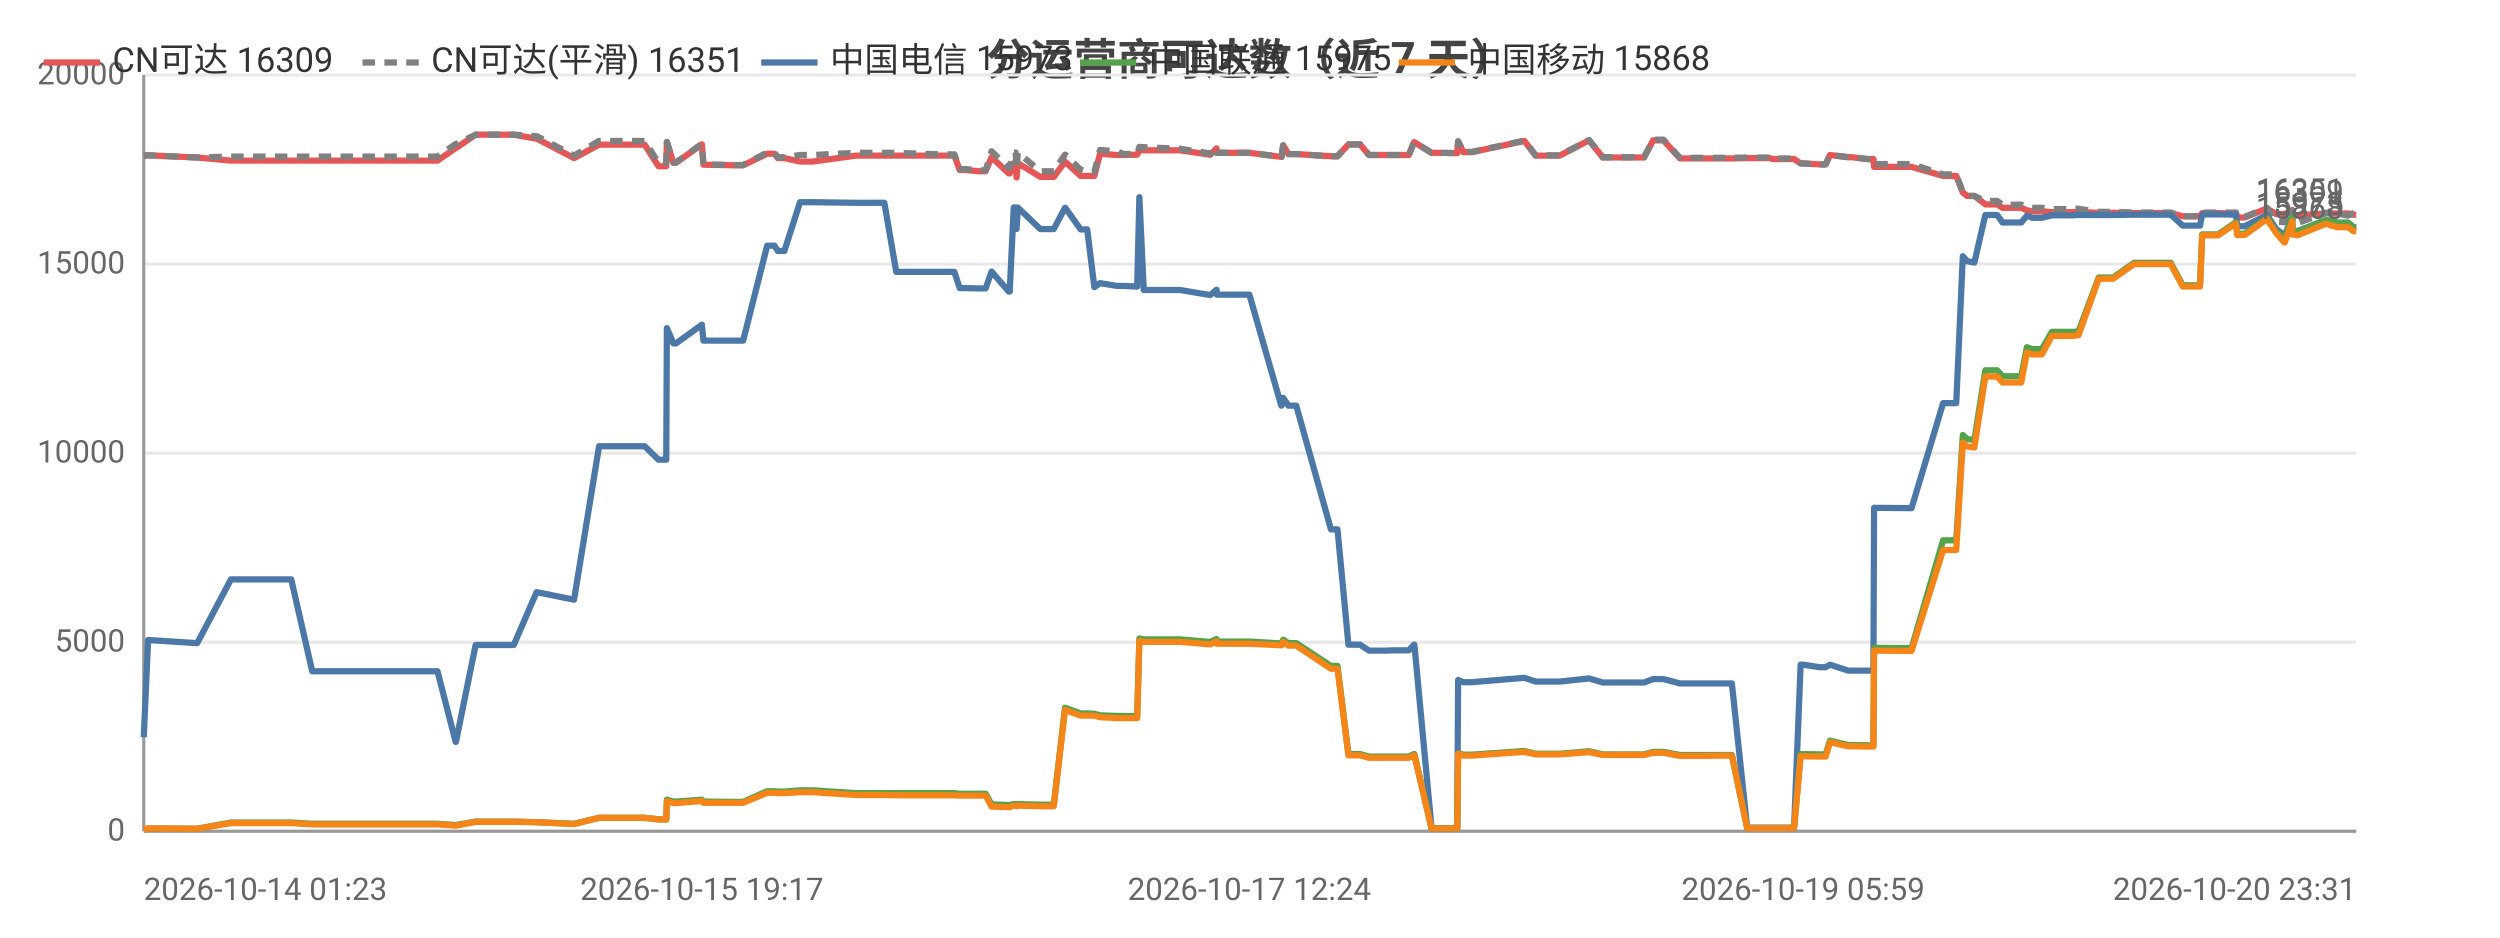
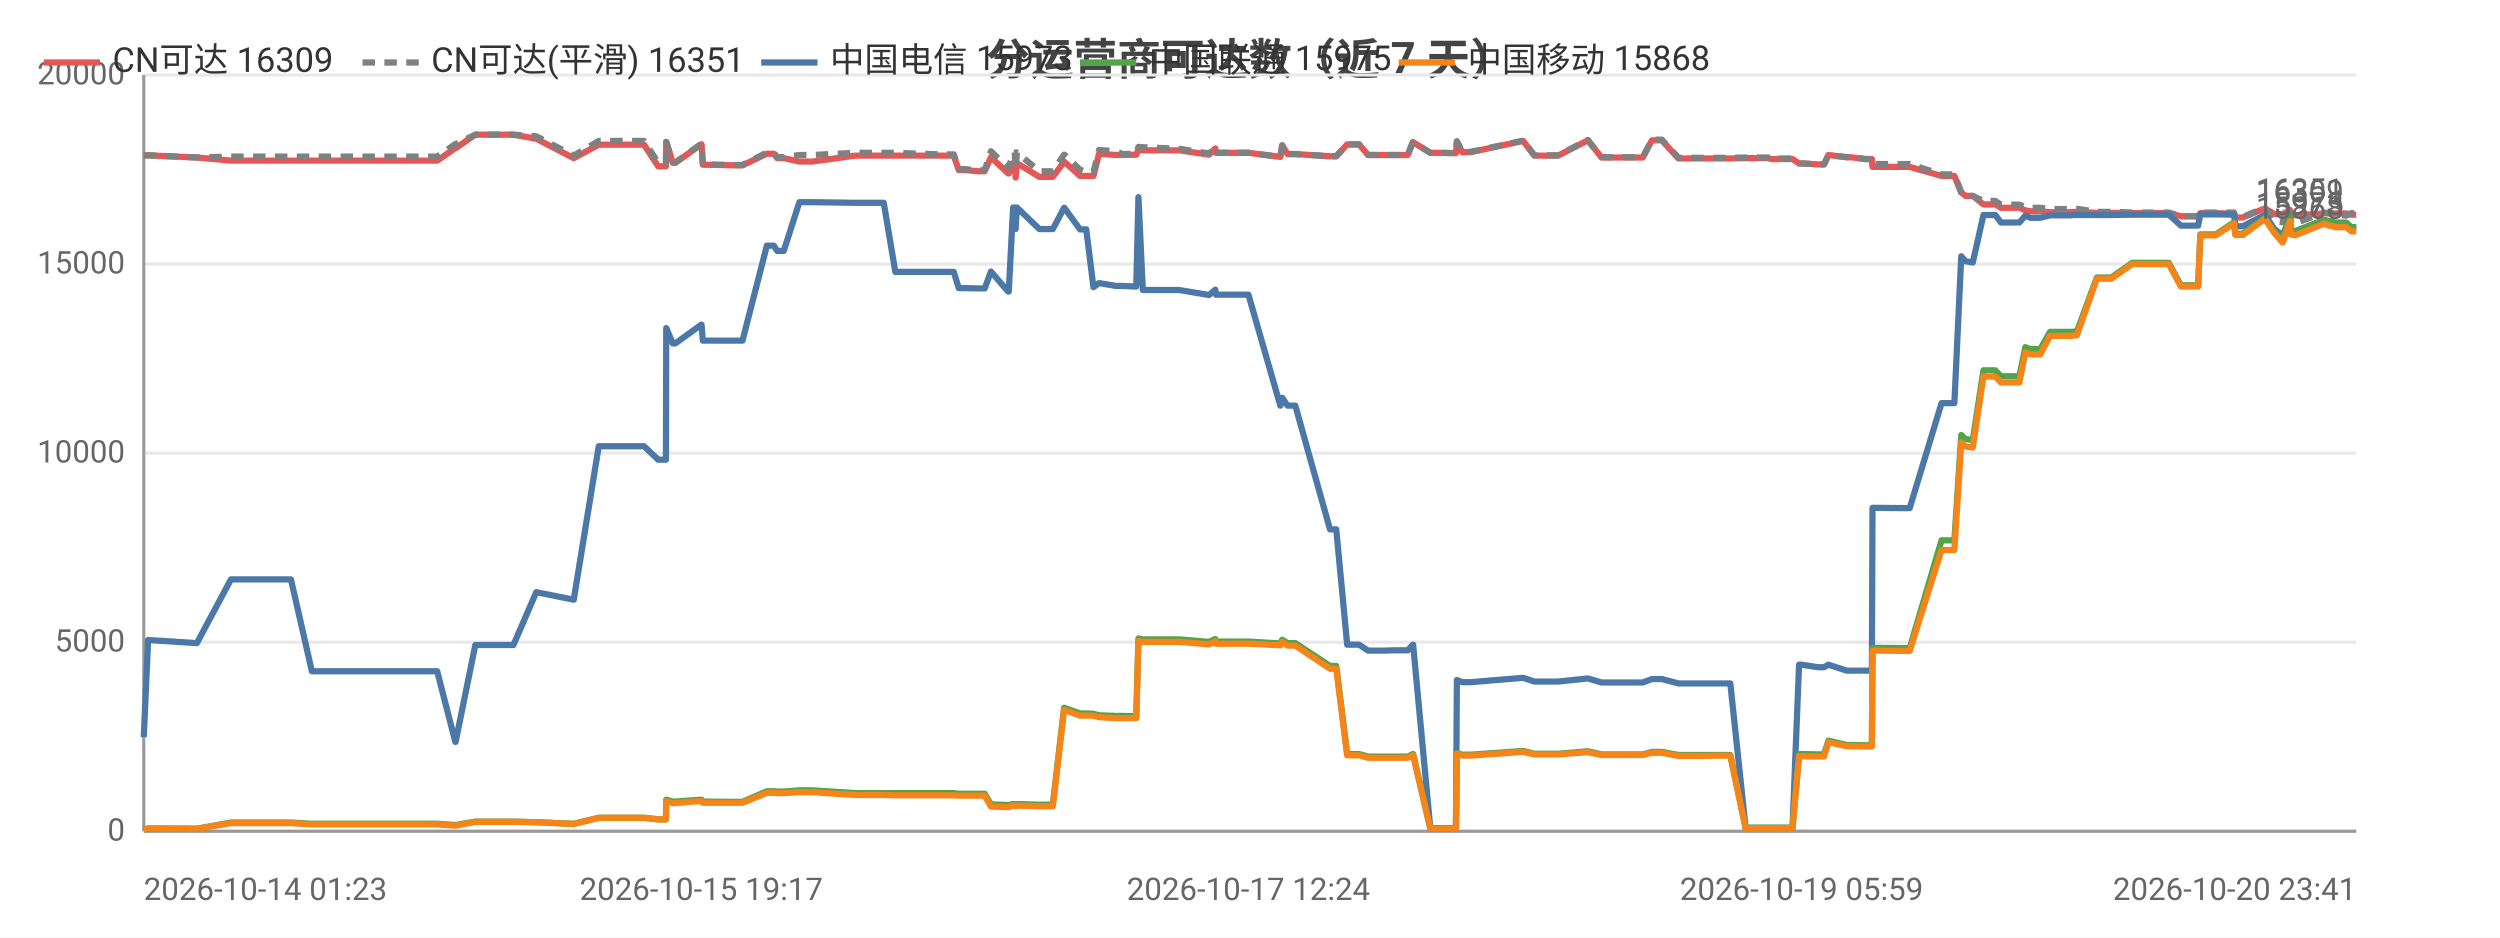
<svg xmlns="http://www.w3.org/2000/svg" width="800" height="300" viewBox="0 0 800 300">
  <rect width="800" height="300" fill="#ffffff" />
  <style>text{font-family:system-ui,-apple-system,'Segoe UI',Roboto,'PingFang SC','Microsoft YaHei','Noto Sans CJK SC',sans-serif}.g{stroke:#e8e8e8;stroke-width:1}.a{stroke:#999;stroke-width:1}.t{font-size:10px;fill:#666}.m{font-size:10px;text-anchor:middle;fill:#666}.e{font-size:10px;text-anchor:end;fill:#666}.l{font-size:11px;fill:#333}.tt{font-size:14px;font-weight:600;text-anchor:middle;fill:#444}.em{font-size:13px;text-anchor:middle;fill:#999}</style>
  <text class="tt" x="400.0" y="24">分运营商可达数（近 7 天）</text>
  <line class="g" x1="46" y1="266" x2="754" y2="266" />
  <text class="e" x="40" y="269">0</text>
  <line class="g" x1="46" y1="205.5" x2="754" y2="205.5" />
  <text class="e" x="40" y="208.5">5000</text>
  <line class="g" x1="46" y1="145" x2="754" y2="145" />
  <text class="e" x="40" y="148">10000</text>
  <line class="g" x1="46" y1="84.5" x2="754" y2="84.5" />
  <text class="e" x="40" y="87.5">15000</text>
  <line class="g" x1="46" y1="24" x2="754" y2="24" />
  <text class="e" x="40" y="27">20000</text>
  <line class="a" x1="46" y1="24" x2="46" y2="266" />
  <line class="a" x1="46" y1="266" x2="754" y2="266" />
-   <polyline fill="none" stroke="#e45756" stroke-width="2" stroke-linejoin="round" points="46,49.8 47.4,49.7 63.0,50.4 63.1,50.4 73.9,51.4 73.9,51.4 74.2,51.4 80.7,51.4 93.2,51.4 99.9,51.4 104.8,51.4 115.1,51.4 115.9,51.4 120.6,51.4 126.3,51.4 130.1,51.4 140.0,51.4 145.8,47.4 145.9,47.4 152.2,43.1 152.2,43.1 155.9,43.1 164.4,43.1 171.7,44.4 171.8,44.4 183.7,50.6 191.7,46.3 191.7,46.3 194.0,46.3 194.1,46.3 195.6,46.3 196.6,46.3 198.1,46.3 201.5,46.3 206.3,46.3 210.7,53.2 213.2,53.2 213.4,45.5 215.5,52.1 216.3,52.1 224.6,46.2 224.6,46.2 225.1,52.7 235.1,52.9 235.7,52.9 235.7,52.9 237.8,52.9 245.5,49.2 245.6,49.2 247.8,49.2 248.9,50.6 251.0,50.6 256.0,51.7 256.0,51.7 257.8,51.7 257.9,51.7 260.1,51.7 273.9,49.8 274.0,49.8 274.7,49.8 276.7,49.8 283.0,49.8 286.8,49.8 301.1,49.8 301.5,49.8 302.3,49.8 303.0,49.8 303.2,49.8 305.4,49.8 307.1,54.4 308.9,54.4 313.3,54.8 313.3,54.8 315.4,54.8 317.3,50.3 322.8,55.5 323.1,55.5 324.4,52.2 325.0,52.2 325.3,56.8 325.7,52.2 332.9,56.6 332.9,56.6 335.0,56.6 337.2,56.6 340.8,51.8 340.9,51.8 345.8,56.3 345.9,56.3 347.9,56.3 350.2,56.3 352.0,49.2 352.0,49.2 357.4,49.6 357.5,49.6 359.5,49.6 363.9,49.5 364.6,48.0 364.6,48.0 366.0,48.1 377.6,48.1 387.2,49.5 387.3,49.5 389.3,47.5 389.4,48.9 399.8,48.9 410.0,50.2 410.1,50.2 410.6,46.5 412.3,49.3 414.8,49.3 425.9,50.0 427.0,50.0 427.1,50.0 428.0,50.0 431.5,46.2 432.9,46.2 435.2,46.2 438.1,49.6 440.1,49.6 443.5,49.6 446.3,49.6 446.4,49.6 446.6,49.6 448.4,49.6 450.8,49.6 452.5,45.5 452.6,45.5 458.1,48.9 458.1,48.9 460.2,48.9 466.2,49.0 466.3,49.0 466.6,45.3 468.3,48.7 471.0,48.7 487.8,45.1 491.4,49.8 499.1,49.8 508.5,44.9 512.9,50.4 515.0,50.4 517.9,50.4 523.0,50.4 526.1,50.4 529.0,44.9 529.7,44.9 529.8,44.9 530.2,44.9 531.0,44.9 531.7,44.9 532.3,44.9 537.6,50.7 537.7,50.7 538.3,50.7 541.6,50.7 545.5,50.7 546.2,50.7 549.8,50.7 553.5,50.7 554.2,50.7 559.1,50.6 566.3,50.6 567.3,50.9 568.0,50.9 568.4,50.9 574.1,50.9 576.2,52.3 576.4,52.3 577.0,52.3 582.2,52.6 584.2,52.6 585.6,49.6 585.6,49.6 591.4,50.3 592.5,50.3 597.6,50.9 599.5,50.9 599.7,53.4 610.9,53.4 611.1,53.4 611.7,53.4 621.8,56.3 622.7,56.3 623.7,56.3 623.8,56.3 626.0,56.3 628.1,61.6 629.5,62.7 629.6,62.7 631.8,62.7 635.3,65.4 635.3,65.4 636.1,65.4 636.8,65.4 637.5,65.4 639.1,65.4 640.8,66.5 641.6,66.5 644.6,66.5 646.8,66.5 648.6,67.3 650.3,67.6 652.3,67.6 653.4,67.6 656.6,67.9 658.2,67.9 658.6,67.9 662.3,67.9 662.5,67.9 662.8,67.9 663.4,67.9 664.4,67.8 665.1,67.8 671.6,68.1 671.7,68.1 673.0,68.1 675.1,68.1 675.2,68.1 676.2,68.1 682.9,68.2 683.0,68.2 683.7,68.2 684.4,68.2 685.4,68.2 694.6,68.2 698.5,69.2 701.7,69.2 704.0,69.2 704.7,68.2 704.8,68.2 705.6,68.2 705.6,68.2 706.1,68.2 706.4,68.2 709.8,68.2 715.5,68.4 715.9,69.6 716.0,69.6 718.3,69.6 725.4,66.7 725.4,66.7 728.4,68.5 731.0,68.5 731.1,68.5 733.5,67.2 733.6,68.7 734.2,68.7 735.2,68.9 744.3,68.3 744.4,68.3 746.3,68.3 746.9,68.3 747.7,68.3 751.3,68.3 751.4,68.3 753.1,68.7 754,68.7" />
+   <polyline fill="none" stroke="#e45756" stroke-width="2" stroke-linejoin="round" points="46,49.8 47.4,49.7 63.0,50.4 63.0,50.4 73.9,51.4 73.9,51.4 74.2,51.4 80.7,51.4 93.1,51.4 99.8,51.4 104.7,51.4 115.1,51.4 115.8,51.4 120.5,51.4 126.3,51.4 130.0,51.4 139.9,51.4 145.7,47.4 145.8,47.4 152.1,43.1 152.1,43.1 155.8,43.1 164.3,43.1 171.6,44.4 171.6,44.4 183.6,50.6 191.6,46.3 191.6,46.3 193.9,46.3 193.9,46.3 195.5,46.3 196.5,46.3 197.9,46.3 201.4,46.3 206.1,46.3 210.6,53.2 213.1,53.2 213.2,45.5 215.3,52.1 216.1,52.1 224.4,46.2 224.5,46.2 224.9,52.7 234.9,52.9 235.5,52.9 235.5,52.9 237.6,52.9 245.4,49.2 245.4,49.2 247.6,49.2 248.7,50.6 250.8,50.6 255.8,51.7 255.8,51.7 257.6,51.7 257.7,51.7 259.9,51.7 273.7,49.8 273.8,49.8 274.4,49.8 276.5,49.8 282.8,49.8 286.5,49.8 300.8,49.8 301.2,49.8 302.1,49.8 302.8,49.8 302.9,49.8 305.2,49.8 306.8,54.4 308.6,54.4 313.0,54.8 313.1,54.8 315.1,54.8 317.1,50.3 322.6,55.5 322.8,55.5 324.2,52.2 324.7,52.2 325.0,56.8 325.4,52.2 332.6,56.6 332.7,56.6 334.7,56.6 336.9,56.6 340.5,51.8 340.6,51.8 345.6,56.3 345.6,56.3 347.6,56.3 349.9,56.3 351.7,49.2 351.8,49.2 357.1,49.6 357.2,49.6 359.2,49.6 363.6,49.5 364.3,48.0 364.3,48.0 365.7,48.1 377.3,48.1 386.9,49.5 386.9,49.5 388.9,47.5 389.1,48.9 399.5,48.9 409.7,50.2 409.7,50.2 410.3,46.5 412.0,49.3 414.5,49.3 425.6,50.0 426.7,50.0 426.8,50.0 427.6,50.0 431.1,46.2 432.6,46.2 434.9,46.2 437.8,49.6 439.7,49.6 443.1,49.6 445.9,49.6 446.0,49.6 446.2,49.6 448.0,49.6 450.5,49.6 452.1,45.5 452.2,45.5 457.7,48.9 457.8,48.9 459.8,48.9 465.8,49.0 465.9,49.0 466.2,45.3 467.9,48.7 470.6,48.7 487.4,45.1 491.0,49.8 498.6,49.8 508.1,44.9 512.5,50.4 514.5,50.4 517.5,50.4 522.5,50.4 525.7,50.4 528.6,44.9 529.3,44.9 529.4,44.9 529.7,44.9 530.5,44.9 531.3,44.9 531.8,44.9 537.1,50.7 537.3,50.7 537.8,50.7 541.1,50.7 545.0,50.7 545.7,50.7 549.4,50.7 553.1,50.7 553.7,50.7 558.6,50.6 565.8,50.6 566.9,50.9 567.5,50.9 567.9,50.9 573.6,50.9 575.7,52.3 575.9,52.3 576.5,52.3 581.7,52.6 583.7,52.6 585.1,49.6 585.1,49.6 590.9,50.3 592.0,50.3 597.1,50.9 599.0,50.9 599.2,53.4 610.3,53.4 610.5,53.4 611.1,53.4 621.3,56.3 622.1,56.3 623.2,56.3 623.2,56.3 625.4,56.3 627.6,61.6 629.0,62.7 629.0,62.7 631.3,62.7 634.7,65.4 634.8,65.4 635.5,65.4 636.3,65.4 637.0,65.4 638.5,65.4 640.3,66.5 641.0,66.5 644.1,66.5 646.2,66.5 648.1,67.3 649.7,67.6 651.8,67.6 652.9,67.6 656.0,67.9 657.6,67.9 658.1,67.9 661.8,67.9 661.9,67.9 662.3,67.9 662.8,67.9 663.8,67.8 664.6,67.8 671.0,68.1 671.1,68.1 672.4,68.1 674.5,68.1 674.7,68.1 675.6,68.1 682.3,68.2 682.4,68.2 683.1,68.2 683.8,68.2 684.8,68.2 694.0,68.2 697.9,69.2 701.1,69.2 703.4,69.2 704.1,68.2 704.2,68.2 704.9,68.2 705.0,68.2 705.4,68.2 705.8,68.2 709.1,68.2 714.9,68.4 715.3,69.6 715.3,69.6 717.7,69.6 724.7,66.7 724.8,66.7 727.8,68.5 730.4,68.5 730.5,68.5 732.8,67.2 733.0,68.7 733.6,68.7 734.5,68.9 743.7,68.3 743.8,68.3 745.6,68.3 746.3,68.3 747.1,68.3 750.7,68.3 750.8,68.3 752.4,68.7 753.3,68.7 754,68.7" />
  <text class="t" x="750" y="64.7" text-anchor="end" fill="#e45756">16309</text>
-   <polyline fill="none" stroke="#808080" stroke-width="2" stroke-dasharray="4,3" stroke-linejoin="round" points="46,49.8 47.4,49.7 63.0,50.4 63.1,50.4 73.9,50.1 73.9,50.1 74.2,50.1 80.7,50.1 93.2,50.1 99.9,50.1 104.8,50.1 115.1,50.1 115.9,50.1 120.6,50.1 126.3,50.1 130.1,50.1 140.0,50.1 145.8,46.1 145.9,46.1 152.2,43.1 152.2,43.1 155.9,43.1 164.4,43.1 171.7,43.6 171.8,43.6 183.7,49.8 191.7,45.1 191.7,45.1 194.0,45.1 194.1,45.1 195.6,45.1 196.6,45.1 198.1,45.1 201.5,45.1 206.3,45.1 210.7,52.1 213.2,52.1 213.4,45.4 215.5,52.0 216.3,52.0 224.6,46.0 224.6,46.0 225.1,52.6 235.1,52.8 235.7,52.8 235.7,52.8 237.8,52.8 245.5,48.8 245.6,48.8 247.8,48.8 248.9,50.3 251.0,50.3 256.0,49.6 256.0,49.6 257.8,49.6 257.9,49.6 260.1,49.6 273.9,48.9 274.0,48.9 274.7,48.9 276.7,48.9 283.0,48.9 286.8,48.9 301.1,49.4 301.5,49.4 302.3,49.4 303.0,49.4 303.2,49.4 305.4,49.4 307.1,54.1 308.9,54.1 313.3,54.5 313.3,54.5 315.4,54.5 317.3,48.4 322.8,53.7 323.1,53.7 324.4,48.8 325.0,48.8 325.3,54.1 325.7,48.8 332.9,54.8 332.9,54.8 335.0,54.8 337.2,54.8 340.8,49.5 340.9,49.5 345.8,54.3 345.9,54.3 347.9,55.0 350.2,55.0 352.0,48.0 352.0,48.0 357.4,48.4 357.5,48.4 359.5,49.3 363.9,49.2 364.6,47.0 364.6,47.0 366.0,47.1 377.6,47.6 387.2,49.1 387.3,49.1 389.3,47.4 389.4,48.9 399.8,48.9 410.0,50.2 410.1,50.2 410.6,46.5 412.3,49.3 414.8,49.3 425.9,50.0 427.0,50.0 427.1,50.0 428.0,50.0 431.5,46.2 432.9,46.2 435.2,46.2 438.1,49.6 440.1,49.6 443.5,49.6 446.3,49.6 446.4,49.6 446.6,49.6 448.4,49.6 450.8,49.6 452.5,45.5 452.6,45.5 458.1,48.9 458.1,48.9 460.2,48.9 466.2,49.0 466.3,49.0 466.6,45.2 468.3,48.6 471.0,48.6 487.8,45.0 491.4,49.7 499.1,49.7 508.5,44.8 512.9,50.3 515.0,50.3 517.9,50.3 523.0,50.3 526.1,50.3 529.0,44.7 529.7,44.7 529.8,44.7 530.2,44.7 531.0,44.7 531.7,44.7 532.3,44.7 537.6,50.5 537.7,50.5 538.3,50.5 541.6,50.5 545.5,50.5 546.2,50.5 549.8,50.5 553.5,50.5 554.2,50.5 559.1,50.4 566.3,50.4 567.3,50.7 568.0,50.7 568.4,50.7 574.1,50.7 576.2,52.3 576.4,52.3 577.0,52.3 582.2,52.6 584.2,52.6 585.6,49.6 585.6,49.6 591.4,50.3 592.5,50.3 597.6,50.9 599.5,50.9 599.7,52.5 610.9,52.5 611.1,52.5 611.7,52.5 621.8,55.8 622.7,55.8 623.7,55.8 623.8,55.8 626.0,55.8 628.1,61.6 629.5,62.7 629.6,62.7 631.8,62.7 635.3,64.3 635.3,64.3 636.1,64.3 636.8,64.3 637.5,64.3 639.1,64.3 640.8,65.5 641.6,65.5 644.6,65.5 646.8,65.5 648.6,66.2 650.3,66.5 652.3,66.5 653.4,66.5 656.6,66.9 658.2,66.9 658.6,66.9 662.3,66.9 662.5,66.9 662.8,66.9 663.4,66.9 664.4,66.8 665.1,66.8 671.6,67.8 671.7,67.8 673.0,67.8 675.1,67.8 675.2,67.8 676.2,67.8 682.9,68.0 683.0,68.0 683.7,68.0 684.4,68.0 685.4,68.0 694.6,68.0 698.5,69.2 701.7,69.2 704.0,69.2 704.7,68.0 704.8,68.0 705.6,68.0 705.6,68.0 706.1,68.0 706.4,68.0 709.8,68.0 715.5,68.0 715.9,69.4 716.0,69.4 718.3,69.4 725.4,66.5 725.4,66.5 728.4,70.9 731.0,71.1 731.1,71.1 733.5,66.5 733.6,71.1 734.2,71.1 735.2,71.4 744.3,68.1 744.4,68.1 746.3,68.1 746.9,68.1 747.7,68.4 751.3,69.0 751.4,69.0 753.1,68.2 754,68.2" />
+   <polyline fill="none" stroke="#808080" stroke-width="2" stroke-dasharray="4,3" stroke-linejoin="round" points="46,49.8 47.4,49.7 63.0,50.4 63.0,50.4 73.9,50.1 73.9,50.1 74.2,50.1 80.7,50.1 93.1,50.1 99.8,50.1 104.7,50.1 115.1,50.1 115.8,50.1 120.5,50.1 126.3,50.1 130.0,50.1 139.9,50.1 145.7,46.1 145.8,46.1 152.1,43.1 152.1,43.1 155.8,43.1 164.3,43.1 171.6,43.6 171.6,43.6 183.6,49.8 191.6,45.1 191.6,45.1 193.9,45.1 193.9,45.1 195.5,45.1 196.5,45.1 197.9,45.1 201.4,45.1 206.1,45.1 210.6,52.1 213.1,52.1 213.2,45.4 215.3,52.0 216.1,52.0 224.4,46.0 224.5,46.0 224.9,52.6 234.9,52.8 235.5,52.8 235.5,52.8 237.6,52.8 245.4,48.8 245.4,48.8 247.6,48.8 248.7,50.3 250.8,50.3 255.8,49.6 255.8,49.6 257.6,49.6 257.7,49.6 259.9,49.6 273.7,48.9 273.8,48.9 274.4,48.9 276.5,48.9 282.8,48.9 286.5,48.9 300.8,49.4 301.2,49.4 302.1,49.4 302.8,49.4 302.9,49.4 305.2,49.4 306.8,54.1 308.6,54.1 313.0,54.5 313.1,54.5 315.1,54.5 317.1,48.4 322.6,53.7 322.8,53.7 324.2,48.8 324.7,48.8 325.0,54.1 325.4,48.8 332.6,54.8 332.7,54.8 334.7,54.8 336.9,54.8 340.5,49.5 340.6,49.5 345.6,54.3 345.6,54.3 347.6,55.0 349.9,55.0 351.7,48.0 351.8,48.0 357.1,48.4 357.2,48.4 359.2,49.3 363.6,49.2 364.3,47.0 364.3,47.0 365.7,47.1 377.3,47.6 386.9,49.1 386.9,49.1 388.9,47.4 389.1,48.9 399.5,48.9 409.7,50.2 409.7,50.2 410.3,46.5 412.0,49.3 414.5,49.3 425.6,50.0 426.7,50.0 426.8,50.0 427.6,50.0 431.1,46.2 432.6,46.2 434.9,46.2 437.8,49.6 439.7,49.6 443.1,49.6 445.9,49.6 446.0,49.6 446.2,49.6 448.0,49.6 450.5,49.6 452.1,45.5 452.2,45.5 457.7,48.9 457.8,48.9 459.8,48.9 465.8,49.0 465.9,49.0 466.2,45.2 467.9,48.6 470.6,48.6 487.4,45.0 491.0,49.7 498.6,49.7 508.1,44.8 512.5,50.3 514.5,50.3 517.5,50.3 522.5,50.3 525.7,50.3 528.6,44.7 529.3,44.7 529.4,44.7 529.7,44.7 530.5,44.7 531.3,44.7 531.8,44.7 537.1,50.5 537.3,50.5 537.8,50.5 541.1,50.5 545.0,50.5 545.7,50.5 549.4,50.5 553.1,50.5 553.7,50.5 558.6,50.4 565.8,50.4 566.9,50.7 567.5,50.7 567.9,50.7 573.6,50.7 575.7,52.3 575.9,52.3 576.5,52.3 581.7,52.6 583.7,52.6 585.1,49.6 585.1,49.6 590.9,50.3 592.0,50.3 597.1,50.9 599.0,50.9 599.2,52.5 610.3,52.5 610.5,52.5 611.1,52.5 621.3,55.8 622.1,55.8 623.2,55.8 623.2,55.8 625.4,55.8 627.6,61.6 629.0,62.7 629.0,62.7 631.3,62.7 634.7,64.3 634.8,64.3 635.5,64.3 636.3,64.3 637.0,64.3 638.5,64.3 640.3,65.5 641.0,65.5 644.1,65.5 646.2,65.5 648.1,66.2 649.7,66.5 651.8,66.5 652.9,66.5 656.0,66.9 657.6,66.9 658.1,66.9 661.8,66.9 661.9,66.9 662.3,66.9 662.8,66.9 663.8,66.8 664.6,66.8 671.0,67.8 671.1,67.8 672.4,67.8 674.5,67.8 674.7,67.8 675.6,67.8 682.3,68.0 682.4,68.0 683.1,68.0 683.8,68.0 684.8,68.0 694.0,68.0 697.9,69.2 701.1,69.2 703.4,69.2 704.1,68.0 704.2,68.0 704.9,68.0 705.0,68.0 705.4,68.0 705.8,68.0 709.1,68.0 714.9,68.0 715.3,69.4 715.3,69.4 717.7,69.4 724.7,66.5 724.8,66.5 727.8,70.9 730.4,71.1 730.5,71.1 732.8,66.5 733.0,71.1 733.6,71.1 734.5,71.4 743.7,68.1 743.8,68.1 745.6,68.1 746.3,68.1 747.1,68.4 750.7,69.0 750.8,69.0 752.4,68.2 753.3,68.2 754,68.2" />
  <text class="t" x="750" y="64.2" text-anchor="end" fill="#808080">16351</text>
-   <polyline fill="none" stroke="#4c78a8" stroke-width="2" stroke-linejoin="round" points="46,235.9 47.4,204.8 63.0,205.8 63.1,205.8 73.9,185.4 73.9,185.4 74.2,185.4 80.7,185.4 93.2,185.4 99.9,214.8 104.8,214.8 115.1,214.8 115.9,214.8 120.6,214.8 126.3,214.8 130.1,214.8 140.0,214.8 145.8,237.4 145.9,237.4 152.2,206.4 152.2,206.4 155.9,206.4 164.4,206.4 171.7,189.5 171.8,189.5 183.7,191.9 191.7,142.8 191.7,142.8 194.0,142.8 194.1,142.8 195.6,142.8 196.6,142.8 198.1,142.8 201.5,142.8 206.3,142.8 210.7,147.1 213.2,147.1 213.4,105.0 215.5,109.9 216.3,109.9 224.6,103.9 224.6,103.9 225.1,109.0 235.1,109.0 235.7,109.0 235.7,109.0 237.8,109.0 245.5,78.6 245.6,78.6 247.8,78.6 248.9,80.3 251.0,80.3 256.0,64.7 256.0,64.7 257.8,64.7 257.9,64.7 260.1,64.7 273.9,64.9 274.0,64.9 274.7,64.9 276.7,64.9 283.0,64.9 286.8,87.0 301.1,87.0 301.5,87.0 302.3,87.0 303.0,87.0 303.2,87.0 305.4,87.0 307.1,92.2 308.9,92.2 313.3,92.3 313.3,92.3 315.4,92.3 317.3,86.9 322.8,93.3 323.1,93.3 324.4,66.4 325.0,66.4 325.3,73.3 325.7,66.4 332.9,73.3 332.9,73.3 335.0,73.3 337.2,73.3 340.8,66.5 340.9,66.5 345.8,73.4 345.9,73.4 347.9,73.4 350.2,91.9 352.0,90.6 352.0,90.6 357.4,91.5 357.5,91.5 359.5,91.5 363.9,91.7 364.6,63.1 364.6,63.1 366.0,92.8 377.6,92.8 387.2,94.4 387.3,94.4 389.3,92.7 389.4,94.3 399.8,94.3 410.0,129.8 410.1,129.8 410.6,127.3 412.3,129.8 414.8,129.8 425.9,169.4 427.0,169.4 427.1,169.4 428.0,169.4 431.5,206.3 432.9,206.3 435.2,206.3 438.1,208.2 440.1,208.2 443.5,208.2 446.3,208.1 446.4,208.1 446.6,208.1 448.4,208.1 450.8,208.1 452.5,206.3 452.6,206.3 458.1,265.0 458.1,265.0 460.2,265.0 466.2,265.0 466.3,265.0 466.6,217.6 468.3,218.3 471.0,218.3 487.8,216.9 491.4,218.1 499.1,218.1 508.5,217.1 512.9,218.4 515.0,218.4 517.9,218.4 523.0,218.4 526.1,218.4 529.0,217.3 529.7,217.3 529.8,217.3 530.2,217.3 531.0,217.3 531.7,217.3 532.3,217.3 537.6,218.7 537.7,218.7 538.3,218.7 541.6,218.7 545.5,218.7 546.2,218.7 549.8,218.7 553.5,218.7 554.2,218.7 559.1,264.9 566.3,264.9 567.3,264.9 568.0,264.9 568.4,264.9 574.1,264.9 576.2,212.7 576.4,212.7 577.0,212.7 582.2,213.5 584.2,213.5 585.6,212.7 585.6,212.7 591.4,214.6 592.5,214.6 597.6,214.6 599.5,214.6 599.7,162.5 610.9,162.6 611.1,162.6 611.7,162.6 621.8,129.0 622.7,129.0 623.7,129.0 623.8,129.0 626.0,129.0 628.1,82.0 629.5,83.6 629.6,83.6 631.8,84.0 635.3,68.8 635.3,68.8 636.1,68.8 636.8,68.8 637.5,68.8 639.1,68.8 640.8,71.2 641.6,71.2 644.6,71.2 646.8,71.2 648.6,69.0 650.3,69.7 652.3,69.7 653.4,69.7 656.6,68.9 658.2,68.9 658.6,68.9 662.3,68.9 662.5,68.9 662.8,68.9 663.4,68.9 664.4,68.8 665.1,68.8 671.6,68.8 671.7,68.8 673.0,68.8 675.1,68.8 675.2,68.8 676.2,68.8 682.9,68.7 683.0,68.7 683.7,68.7 684.4,68.7 685.4,68.7 694.6,68.7 698.5,72.2 701.7,72.2 704.0,72.2 704.7,68.6 704.8,68.6 705.6,68.6 705.6,68.6 706.1,68.6 706.4,68.6 709.8,68.6 715.5,68.7 715.9,72.4 716.0,72.4 718.3,72.4 725.4,68.8 725.4,68.8 728.4,73.3 731.0,75.3 731.1,75.3 733.5,69.4 733.6,73.7 734.2,73.7 735.2,74.0 744.3,70.4 744.4,70.4 746.3,70.9 746.9,70.9 747.7,71.3 751.3,71.3 751.4,71.3 753.1,72.7 754,72.7" />
+   <polyline fill="none" stroke="#4c78a8" stroke-width="2" stroke-linejoin="round" points="46,235.9 47.4,204.8 63.0,205.8 63.0,205.8 73.9,185.4 73.9,185.4 74.2,185.4 80.7,185.4 93.1,185.4 99.8,214.8 104.7,214.8 115.1,214.8 115.8,214.8 120.5,214.8 126.3,214.8 130.0,214.8 139.9,214.8 145.7,237.4 145.8,237.4 152.1,206.4 152.1,206.4 155.8,206.4 164.3,206.4 171.6,189.5 171.6,189.5 183.6,191.9 191.6,142.8 191.6,142.8 193.9,142.8 193.9,142.8 195.5,142.8 196.5,142.8 197.9,142.8 201.4,142.8 206.1,142.8 210.6,147.1 213.1,147.1 213.2,105.0 215.3,109.9 216.1,109.9 224.4,103.9 224.5,103.9 224.9,109.0 234.9,109.0 235.5,109.0 235.5,109.0 237.6,109.0 245.4,78.6 245.4,78.6 247.6,78.6 248.7,80.3 250.8,80.3 255.8,64.7 255.8,64.7 257.6,64.7 257.7,64.7 259.9,64.7 273.7,64.9 273.8,64.9 274.4,64.9 276.5,64.9 282.8,64.9 286.5,87.0 300.8,87.0 301.2,87.0 302.1,87.0 302.8,87.0 302.9,87.0 305.2,87.0 306.8,92.2 308.6,92.2 313.0,92.3 313.1,92.3 315.1,92.3 317.1,86.9 322.6,93.3 322.8,93.3 324.2,66.4 324.7,66.4 325.0,73.3 325.4,66.4 332.6,73.3 332.7,73.3 334.7,73.3 336.9,73.3 340.5,66.5 340.6,66.5 345.6,73.4 345.6,73.4 347.6,73.4 349.9,91.9 351.7,90.6 351.8,90.6 357.1,91.5 357.2,91.5 359.2,91.5 363.6,91.7 364.3,63.1 364.3,63.1 365.7,92.8 377.3,92.8 386.9,94.4 386.9,94.4 388.9,92.7 389.1,94.3 399.5,94.3 409.7,129.8 409.7,129.8 410.3,127.3 412.0,129.8 414.5,129.8 425.6,169.4 426.7,169.4 426.8,169.4 427.6,169.4 431.1,206.3 432.6,206.3 434.9,206.3 437.8,208.2 439.7,208.2 443.1,208.2 445.9,208.1 446.0,208.1 446.2,208.1 448.0,208.1 450.5,208.1 452.1,206.3 452.2,206.3 457.7,265.0 457.8,265.0 459.8,265.0 465.8,265.0 465.9,265.0 466.2,217.6 467.9,218.3 470.6,218.3 487.4,216.9 491.0,218.1 498.6,218.1 508.1,217.1 512.5,218.4 514.5,218.4 517.5,218.4 522.5,218.4 525.7,218.4 528.6,217.3 529.3,217.3 529.4,217.3 529.7,217.3 530.5,217.3 531.3,217.3 531.8,217.3 537.1,218.7 537.3,218.7 537.8,218.7 541.1,218.7 545.0,218.7 545.7,218.7 549.4,218.7 553.1,218.7 553.7,218.7 558.6,264.9 565.8,264.9 566.9,264.9 567.5,264.9 567.9,264.9 573.6,264.9 575.7,212.7 575.9,212.7 576.5,212.7 581.7,213.5 583.7,213.5 585.1,212.7 585.1,212.7 590.9,214.6 592.0,214.6 597.1,214.6 599.0,214.6 599.2,162.5 610.3,162.6 610.5,162.6 611.1,162.6 621.3,129.0 622.1,129.0 623.2,129.0 623.2,129.0 625.4,129.0 627.6,82.0 629.0,83.6 629.0,83.6 631.3,84.0 634.7,68.8 634.8,68.8 635.5,68.8 636.3,68.8 637.0,68.8 638.5,68.8 640.3,71.2 641.0,71.2 644.1,71.2 646.2,71.2 648.1,69.0 649.7,69.7 651.8,69.7 652.9,69.7 656.0,68.9 657.6,68.9 658.1,68.9 661.8,68.9 661.9,68.9 662.3,68.9 662.8,68.9 663.8,68.8 664.6,68.8 671.0,68.8 671.1,68.8 672.4,68.8 674.5,68.8 674.7,68.8 675.6,68.8 682.3,68.7 682.4,68.7 683.1,68.7 683.8,68.7 684.8,68.7 694.0,68.7 697.9,72.2 701.1,72.2 703.4,72.2 704.1,68.6 704.2,68.6 704.9,68.6 705.0,68.6 705.4,68.6 705.8,68.6 709.1,68.6 714.9,68.7 715.3,72.4 715.3,72.4 717.7,72.4 724.7,68.8 724.8,68.8 727.8,73.3 730.4,75.3 730.5,75.3 732.8,69.4 733.0,73.7 733.6,73.7 734.5,74.0 743.7,70.4 743.8,70.4 745.6,70.9 746.3,70.9 747.1,71.3 750.7,71.3 750.8,71.3 752.4,72.7 753.3,72.7 754,72.7" />
  <text class="t" x="750" y="68.7" text-anchor="end" fill="#4c78a8">15973</text>
-   <polyline fill="none" stroke="#54a24b" stroke-width="2" stroke-linejoin="round" points="46,265.5 47.4,265.1 63.0,265.2 63.1,265.2 73.9,263.2 73.9,263.2 74.2,263.2 80.7,263.2 93.2,263.2 99.9,263.6 104.8,263.6 115.1,263.6 115.9,263.6 120.6,263.6 126.3,263.6 130.1,263.6 140.0,263.6 145.8,264.0 145.9,264.0 152.2,262.9 152.2,262.9 155.9,262.9 164.4,262.9 171.7,263.1 171.8,263.1 183.7,263.6 191.7,261.7 191.7,261.7 194.0,261.7 194.1,261.7 195.6,261.7 196.6,261.7 198.1,261.7 201.5,261.7 206.3,261.7 210.7,262.2 213.2,262.2 213.4,255.9 215.5,256.5 216.3,256.5 224.6,255.9 224.6,255.9 225.1,256.5 235.1,256.6 235.7,256.6 235.7,256.6 237.8,256.6 245.5,253.2 245.6,253.2 247.8,253.2 248.9,253.3 251.0,253.3 256.0,252.9 256.0,252.9 257.8,252.9 257.9,252.9 260.1,252.9 273.9,253.8 274.0,253.8 274.7,253.8 276.7,253.8 283.0,253.8 286.8,253.8 301.1,253.8 301.5,253.8 302.3,253.8 303.0,253.8 303.2,253.8 305.4,253.8 307.1,254.0 308.9,254.0 313.3,254.0 313.3,254.0 315.4,254.0 317.3,257.4 322.8,257.6 323.1,257.6 324.4,257.3 325.0,257.3 325.3,257.5 325.7,257.3 332.9,257.5 332.9,257.5 335.0,257.5 337.2,257.5 340.8,226.5 340.9,226.5 345.8,228.3 345.9,228.3 347.9,228.3 350.2,228.4 352.0,228.9 352.0,228.9 357.4,229.1 357.5,229.1 359.5,229.1 363.9,229.2 364.6,204.3 364.6,204.3 366.0,204.6 377.6,204.6 387.2,205.4 387.3,205.4 389.3,204.5 389.4,205.3 399.8,205.3 410.0,205.9 410.1,205.9 410.6,204.7 412.3,205.8 414.8,205.8 425.9,213.1 427.0,213.1 427.1,213.1 428.0,213.1 431.5,241.3 432.9,241.3 435.2,241.3 438.1,242.1 440.1,242.1 443.5,242.1 446.3,242.1 446.4,242.1 446.6,242.1 448.4,242.1 450.8,242.1 452.5,241.3 452.6,241.3 458.1,265.1 458.1,265.1 460.2,265.1 466.2,265.1 466.3,265.1 466.6,241.0 468.3,241.5 471.0,241.5 487.8,240.3 491.4,241.2 499.1,241.2 508.5,240.4 512.9,241.4 515.0,241.4 517.9,241.4 523.0,241.4 526.1,241.4 529.0,240.6 529.7,240.6 529.8,240.6 530.2,240.6 531.0,240.6 531.7,240.6 532.3,240.6 537.6,241.6 537.7,241.6 538.3,241.6 541.6,241.6 545.5,241.6 546.2,241.6 549.8,241.6 553.5,241.6 554.2,241.6 559.1,264.9 566.3,264.9 567.3,264.9 568.0,264.9 568.4,264.9 574.1,264.9 576.2,241.3 576.4,241.3 577.0,241.3 582.2,241.4 584.2,241.4 585.6,237.0 585.6,237.0 591.4,238.4 592.5,238.4 597.6,238.5 599.5,238.5 599.7,207.3 610.9,207.4 611.1,207.4 611.7,207.4 621.8,172.9 622.7,172.9 623.7,172.9 623.8,172.9 626.0,172.9 628.1,139.2 629.5,140.5 629.6,140.5 631.8,140.8 635.3,118.5 635.3,118.5 636.1,118.5 636.8,118.5 637.5,118.5 639.1,118.5 640.8,120.4 641.6,120.4 644.6,120.4 646.8,120.4 648.6,111.1 650.3,111.7 652.3,111.7 653.4,111.7 656.6,106.2 658.2,106.2 658.6,106.2 662.3,106.2 662.5,106.2 662.8,106.2 663.4,106.2 664.4,106.1 665.1,106.1 671.6,88.8 671.7,88.8 673.0,88.8 675.1,88.8 675.2,88.8 676.2,88.8 682.9,84.1 683.0,84.1 683.7,84.1 684.4,84.1 685.4,84.1 694.6,84.1 698.5,91.3 701.7,91.3 704.0,91.3 704.7,75.0 704.8,75.0 705.6,75.0 705.6,75.0 706.1,75.0 706.4,75.0 709.8,75.0 715.5,71.1 715.9,74.8 716.0,74.8 718.3,74.8 725.4,69.7 725.4,69.7 728.4,74.2 731.0,76.2 731.1,76.2 733.5,69.4 733.6,73.8 734.2,73.8 735.2,74.0 744.3,70.4 744.4,70.4 746.3,70.8 746.9,70.8 747.7,71.3 751.3,71.3 751.4,71.3 753.1,72.7 754,72.7" />
+   <polyline fill="none" stroke="#54a24b" stroke-width="2" stroke-linejoin="round" points="46,265.5 47.4,265.1 63.0,265.2 63.0,265.2 73.9,263.2 73.9,263.2 74.2,263.2 80.7,263.2 93.1,263.2 99.8,263.6 104.7,263.6 115.1,263.6 115.8,263.6 120.5,263.6 126.3,263.6 130.0,263.6 139.9,263.6 145.7,264.0 145.8,264.0 152.1,262.9 152.1,262.9 155.8,262.9 164.3,262.9 171.6,263.1 171.6,263.1 183.6,263.6 191.6,261.7 191.6,261.7 193.9,261.7 193.9,261.7 195.5,261.7 196.5,261.7 197.9,261.7 201.4,261.7 206.1,261.7 210.6,262.2 213.1,262.2 213.2,255.9 215.3,256.5 216.1,256.5 224.4,255.9 224.5,255.9 224.9,256.5 234.9,256.6 235.5,256.6 235.5,256.6 237.6,256.6 245.4,253.2 245.4,253.2 247.6,253.2 248.7,253.3 250.8,253.3 255.8,252.9 255.8,252.9 257.6,252.9 257.7,252.9 259.9,252.9 273.7,253.8 273.8,253.8 274.4,253.8 276.5,253.8 282.8,253.8 286.5,253.8 300.8,253.8 301.2,253.8 302.1,253.8 302.8,253.8 302.9,253.8 305.2,253.8 306.8,254.0 308.6,254.0 313.0,254.0 313.1,254.0 315.1,254.0 317.1,257.4 322.6,257.6 322.8,257.6 324.2,257.3 324.7,257.3 325.0,257.5 325.4,257.3 332.6,257.5 332.7,257.5 334.7,257.5 336.9,257.5 340.5,226.5 340.6,226.5 345.6,228.3 345.6,228.3 347.6,228.3 349.9,228.4 351.7,228.9 351.8,228.9 357.1,229.1 357.2,229.1 359.2,229.1 363.6,229.2 364.3,204.3 364.3,204.3 365.7,204.6 377.3,204.6 386.9,205.4 386.9,205.4 388.9,204.5 389.1,205.3 399.5,205.3 409.7,205.9 409.7,205.9 410.3,204.7 412.0,205.8 414.5,205.8 425.6,213.1 426.7,213.1 426.8,213.1 427.6,213.1 431.1,241.3 432.6,241.3 434.9,241.3 437.8,242.1 439.7,242.1 443.1,242.1 445.9,242.1 446.0,242.1 446.2,242.1 448.0,242.1 450.5,242.1 452.1,241.3 452.2,241.3 457.7,265.1 457.8,265.1 459.8,265.1 465.8,265.1 465.9,265.1 466.2,241.0 467.9,241.5 470.6,241.5 487.4,240.3 491.0,241.2 498.6,241.2 508.1,240.4 512.5,241.4 514.5,241.4 517.5,241.4 522.5,241.4 525.7,241.4 528.6,240.6 529.3,240.6 529.4,240.6 529.7,240.6 530.5,240.6 531.3,240.6 531.8,240.6 537.1,241.6 537.3,241.6 537.8,241.6 541.1,241.6 545.0,241.6 545.7,241.6 549.4,241.6 553.1,241.6 553.7,241.6 558.6,264.9 565.8,264.9 566.9,264.9 567.5,264.9 567.9,264.9 573.6,264.9 575.7,241.3 575.9,241.3 576.5,241.3 581.7,241.4 583.7,241.4 585.1,237.0 585.1,237.0 590.9,238.4 592.0,238.4 597.1,238.5 599.0,238.5 599.2,207.3 610.3,207.4 610.5,207.4 611.1,207.4 621.3,172.9 622.1,172.9 623.2,172.9 623.2,172.9 625.4,172.9 627.6,139.2 629.0,140.5 629.0,140.5 631.3,140.8 634.7,118.5 634.8,118.5 635.5,118.5 636.3,118.5 637.0,118.5 638.5,118.5 640.3,120.4 641.0,120.4 644.1,120.4 646.2,120.4 648.1,111.1 649.7,111.7 651.8,111.7 652.9,111.7 656.0,106.2 657.6,106.2 658.1,106.2 661.8,106.2 661.9,106.2 662.3,106.2 662.8,106.2 663.8,106.1 664.6,106.1 671.0,88.8 671.1,88.8 672.4,88.8 674.5,88.8 674.7,88.8 675.6,88.8 682.3,84.1 682.4,84.1 683.1,84.1 683.8,84.1 684.8,84.1 694.0,84.1 697.9,91.3 701.1,91.3 703.4,91.3 704.1,75.0 704.2,75.0 704.9,75.0 705.0,75.0 705.4,75.0 705.8,75.0 709.1,75.0 714.9,71.1 715.3,74.8 715.3,74.8 717.7,74.8 724.7,69.7 724.8,69.7 727.8,74.2 730.4,76.2 730.5,76.2 732.8,69.4 733.0,73.8 733.6,73.8 734.5,74.0 743.7,70.4 743.8,70.4 745.6,70.8 746.3,70.8 747.1,71.3 750.7,71.3 750.8,71.3 752.4,72.7 753.3,72.7 754,72.7" />
  <text class="t" x="750" y="68.7" text-anchor="end" fill="#54a24b">15975</text>
-   <polyline fill="none" stroke="#f58518" stroke-width="2" stroke-linejoin="round" points="46,265.5 47.4,265.1 63.0,265.2 63.1,265.2 73.9,263.4 73.9,263.4 74.2,263.4 80.7,263.4 93.2,263.4 99.9,263.8 104.8,263.8 115.1,263.8 115.9,263.8 120.6,263.8 126.3,263.8 130.1,263.8 140.0,263.8 145.8,264.2 145.9,264.2 152.2,263.0 152.2,263.0 155.9,263.0 164.4,263.0 171.7,263.1 171.8,263.1 183.7,263.7 191.7,261.7 191.7,261.7 194.0,261.7 194.1,261.7 195.6,261.7 196.6,261.7 198.1,261.7 201.5,261.7 206.3,261.7 210.7,262.2 213.2,262.2 213.4,256.4 215.5,257.0 216.3,257.0 224.6,256.3 224.6,256.3 225.1,256.9 235.1,256.9 235.7,256.9 235.7,256.9 237.8,256.9 245.5,253.7 245.6,253.7 247.8,253.7 248.9,253.8 251.0,253.8 256.0,253.5 256.0,253.5 257.8,253.5 257.9,253.5 260.1,253.5 273.9,254.4 274.0,254.4 274.7,254.4 276.7,254.4 283.0,254.4 286.8,254.5 301.1,254.5 301.5,254.5 302.3,254.5 303.0,254.5 303.2,254.5 305.4,254.5 307.1,254.6 308.9,254.6 313.3,254.6 313.3,254.6 315.4,254.6 317.3,258.1 322.8,258.3 323.1,258.3 324.4,257.8 325.0,257.8 325.3,258.0 325.7,257.8 332.9,258.0 332.9,258.0 335.0,258.0 337.2,258.0 340.8,227.2 340.9,227.2 345.8,229.0 345.9,229.0 347.9,229.0 350.2,229.0 352.0,229.5 352.0,229.5 357.4,229.8 357.5,229.8 359.5,229.8 363.9,229.8 364.6,205.1 364.6,205.1 366.0,205.4 377.6,205.4 387.2,206.2 387.3,206.2 389.3,205.2 389.4,206.0 399.8,206.0 410.0,206.5 410.1,206.5 410.6,205.4 412.3,206.6 414.8,206.6 425.9,214.0 427.0,214.0 427.1,214.0 428.0,214.0 431.5,241.7 432.9,241.7 435.2,241.7 438.1,242.5 440.1,242.5 443.5,242.5 446.3,242.5 446.4,242.5 446.6,242.5 448.4,242.5 450.8,242.5 452.5,241.7 452.6,241.7 458.1,265.1 458.1,265.1 460.2,265.1 466.2,265.1 466.3,265.1 466.6,241.2 468.3,241.8 471.0,241.8 487.8,240.6 491.4,241.4 499.1,241.4 508.5,240.7 512.9,241.6 515.0,241.6 517.9,241.6 523.0,241.6 526.1,241.6 529.0,240.9 529.7,240.9 529.8,240.9 530.2,240.9 531.0,240.9 531.7,240.9 532.3,240.9 537.6,241.9 537.7,241.9 538.3,241.9 541.6,241.9 545.5,241.9 546.2,241.9 549.8,241.8 553.5,241.8 554.2,241.8 559.1,265.0 566.3,265.0 567.3,265.0 568.0,265.0 568.4,265.0 574.1,265.0 576.2,242.0 576.4,242.0 577.0,242.0 582.2,242.1 584.2,242.1 585.6,237.5 585.6,237.5 591.4,238.8 592.5,238.8 597.6,238.9 599.5,238.9 599.7,208.2 610.9,208.3 611.1,208.3 611.7,208.3 621.8,176.0 622.7,176.0 623.7,176.0 623.8,176.0 626.0,176.0 628.1,141.6 629.5,142.9 629.6,142.9 631.8,143.2 635.3,120.5 635.3,120.5 636.1,120.5 636.8,120.5 637.5,120.5 639.1,120.5 640.8,122.4 641.6,122.4 644.6,122.4 646.8,122.4 648.6,112.8 650.3,113.4 652.3,113.4 653.4,113.4 656.6,107.5 658.2,107.5 658.6,107.5 662.3,107.5 662.5,107.5 662.8,107.5 663.4,107.5 664.4,107.3 665.1,107.3 671.6,89.2 671.7,89.2 673.0,89.2 675.1,89.2 675.2,89.2 676.2,89.2 682.9,84.5 683.0,84.5 683.7,84.5 684.4,84.5 685.4,84.5 694.6,84.5 698.5,91.7 701.7,91.7 704.0,91.7 704.7,75.3 704.8,75.3 705.6,75.3 705.6,75.3 706.1,75.3 706.4,75.3 709.8,75.3 715.5,71.5 715.9,75.2 716.0,75.2 718.3,75.2 725.4,70.1 725.4,70.1 728.4,74.6 731.0,77.6 731.1,77.6 733.5,70.8 733.6,75.1 734.2,75.1 735.2,75.3 744.3,71.6 744.4,71.6 746.3,72.3 746.9,72.3 747.7,72.7 751.3,72.7 751.4,72.7 753.1,74.0 754,74.0" />
+   <polyline fill="none" stroke="#f58518" stroke-width="2" stroke-linejoin="round" points="46,265.5 47.4,265.1 63.0,265.2 63.0,265.2 73.9,263.4 73.9,263.4 74.2,263.4 80.7,263.4 93.1,263.4 99.8,263.8 104.7,263.8 115.1,263.8 115.8,263.8 120.5,263.8 126.3,263.8 130.0,263.8 139.9,263.8 145.7,264.2 145.8,264.2 152.1,263.0 152.1,263.0 155.8,263.0 164.3,263.0 171.6,263.1 171.6,263.1 183.6,263.7 191.6,261.7 191.6,261.7 193.9,261.7 193.9,261.7 195.5,261.7 196.5,261.7 197.9,261.7 201.4,261.7 206.1,261.7 210.6,262.2 213.1,262.2 213.2,256.4 215.3,257.0 216.1,257.0 224.4,256.3 224.5,256.3 224.9,256.9 234.9,256.9 235.5,256.9 235.5,256.9 237.6,256.9 245.4,253.7 245.4,253.7 247.6,253.7 248.7,253.8 250.8,253.8 255.8,253.5 255.8,253.5 257.6,253.5 257.7,253.5 259.9,253.5 273.7,254.4 273.8,254.4 274.4,254.4 276.5,254.4 282.8,254.4 286.5,254.5 300.8,254.5 301.2,254.5 302.1,254.5 302.8,254.5 302.9,254.5 305.2,254.5 306.8,254.6 308.6,254.6 313.0,254.6 313.1,254.6 315.1,254.6 317.1,258.1 322.6,258.3 322.8,258.3 324.2,257.8 324.7,257.8 325.0,258.0 325.4,257.8 332.6,258.0 332.7,258.0 334.7,258.0 336.9,258.0 340.5,227.2 340.6,227.2 345.6,229.0 345.6,229.0 347.6,229.0 349.9,229.0 351.7,229.5 351.8,229.5 357.1,229.8 357.2,229.8 359.2,229.8 363.6,229.8 364.3,205.1 364.3,205.1 365.7,205.4 377.3,205.4 386.9,206.2 386.9,206.2 388.9,205.2 389.1,206.0 399.5,206.0 409.7,206.5 409.7,206.5 410.3,205.4 412.0,206.6 414.5,206.6 425.6,214.0 426.7,214.0 426.8,214.0 427.6,214.0 431.1,241.7 432.6,241.7 434.9,241.7 437.8,242.5 439.7,242.5 443.1,242.5 445.9,242.5 446.0,242.5 446.2,242.5 448.0,242.5 450.5,242.5 452.1,241.7 452.2,241.7 457.7,265.1 457.8,265.1 459.8,265.1 465.8,265.1 465.9,265.1 466.2,241.2 467.9,241.8 470.6,241.8 487.4,240.6 491.0,241.4 498.6,241.4 508.1,240.7 512.5,241.6 514.5,241.6 517.5,241.6 522.5,241.6 525.7,241.6 528.6,240.9 529.3,240.9 529.4,240.9 529.7,240.9 530.5,240.9 531.3,240.9 531.8,240.9 537.1,241.9 537.3,241.9 537.8,241.9 541.1,241.9 545.0,241.9 545.7,241.9 549.4,241.8 553.1,241.8 553.7,241.8 558.6,265.0 565.8,265.0 566.9,265.0 567.5,265.0 567.9,265.0 573.6,265.0 575.7,242.0 575.9,242.0 576.5,242.0 581.7,242.1 583.7,242.1 585.1,237.5 585.1,237.5 590.9,238.8 592.0,238.8 597.1,238.9 599.0,238.9 599.2,208.2 610.3,208.3 610.5,208.3 611.1,208.3 621.3,176.0 622.1,176.0 623.2,176.0 623.2,176.0 625.4,176.0 627.6,141.6 629.0,142.9 629.0,142.9 631.3,143.2 634.7,120.5 634.8,120.5 635.5,120.5 636.3,120.5 637.0,120.5 638.5,120.5 640.3,122.4 641.0,122.4 644.1,122.4 646.2,122.4 648.1,112.8 649.7,113.4 651.8,113.4 652.9,113.4 656.0,107.5 657.6,107.5 658.1,107.5 661.8,107.5 661.9,107.5 662.3,107.5 662.8,107.5 663.8,107.3 664.6,107.3 671.0,89.2 671.1,89.2 672.4,89.2 674.5,89.2 674.7,89.2 675.6,89.2 682.3,84.5 682.4,84.5 683.1,84.5 683.8,84.5 684.8,84.5 694.0,84.5 697.9,91.7 701.1,91.7 703.4,91.7 704.1,75.3 704.2,75.3 704.9,75.3 705.0,75.3 705.4,75.3 705.8,75.3 709.1,75.3 714.9,71.5 715.3,75.2 715.3,75.2 717.7,75.2 724.7,70.1 724.8,70.1 727.8,74.6 730.4,77.6 730.5,77.6 732.8,70.8 733.0,75.1 733.6,75.1 734.5,75.3 743.7,71.6 743.8,71.6 745.6,72.3 746.3,72.3 747.1,72.7 750.7,72.7 750.8,72.7 752.4,74.0 753.3,74.0 754,74.0" />
  <text class="t" x="750" y="70.0" text-anchor="end" fill="#f58518">15868</text>
  <text class="t" x="46" y="288">2026-10-14 01:23</text>
-   <text class="m" x="224.6" y="288">2026-10-15 19:17</text>
-   <text class="m" x="399.8" y="288">2026-10-17 12:24</text>
-   <text class="m" x="577.0" y="288">2026-10-19 05:59</text>
-   <text class="e" x="754" y="288">2026-10-20 23:31</text>
+   <text class="m" x="224.4" y="288">2026-10-15 19:17</text>
+   <text class="m" x="399.5" y="288">2026-10-17 12:24</text>
+   <text class="m" x="576.5" y="288">2026-10-19 05:59</text>
+   <text class="e" x="754" y="288">2026-10-20 23:41</text>
  <line x1="14" y1="20" x2="32" y2="20" stroke="#e45756" stroke-width="2" />
  <text class="l" x="36" y="23">CN可达 16309</text>
  <line x1="116.0" y1="20" x2="134.0" y2="20" stroke="#808080" stroke-width="2" stroke-dasharray="4,3" />
  <text class="l" x="138.0" y="23">CN可达(平滑) 16351</text>
  <line x1="243.6" y1="20" x2="261.6" y2="20" stroke="#4c78a8" stroke-width="2" />
  <text class="l" x="265.6" y="23">中国电信 15973</text>
  <line x1="345.6" y1="20" x2="363.6" y2="20" stroke="#54a24b" stroke-width="2" />
  <text class="l" x="367.6" y="23">中国联通 15975</text>
  <line x1="447.6" y1="20" x2="465.6" y2="20" stroke="#f58518" stroke-width="2" />
  <text class="l" x="469.6" y="23">中国移动 15868</text>
</svg>
